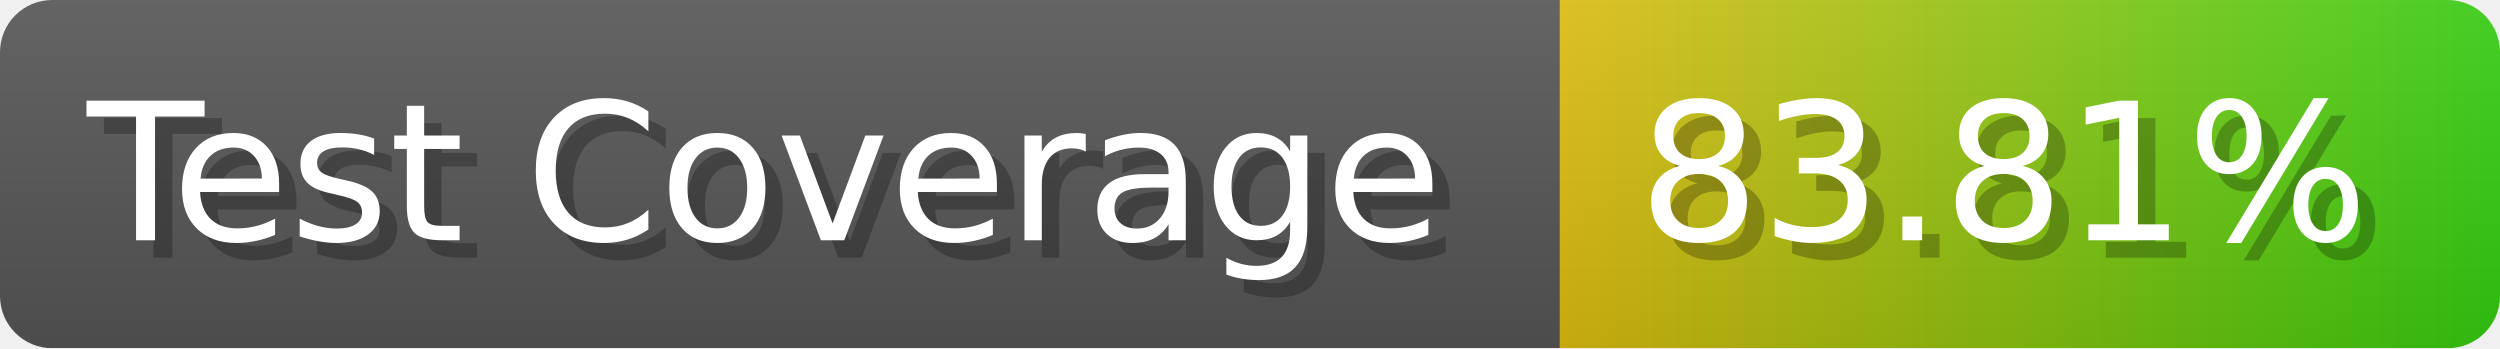
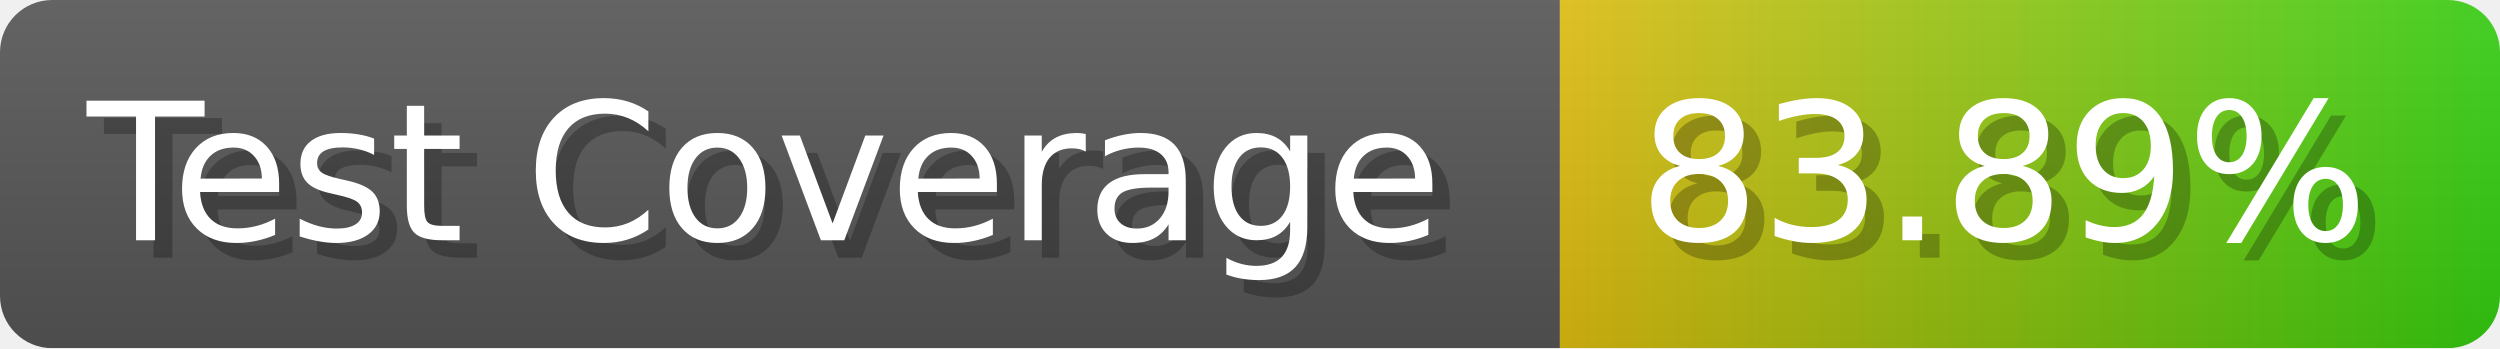
- <svg xmlns="http://www.w3.org/2000/svg" width="143.6" height="20" viewBox="0 0 1436 200" role="img" aria-label="Test Coverage: 83.81%">
+ <svg xmlns="http://www.w3.org/2000/svg" width="143.6" height="20" viewBox="0 0 1436 200" role="img" aria-label="Test Coverage: 83.89%">
  <linearGradient id="a" x2="0" y2="100%">
    <stop offset="0" stop-opacity=".1" stop-color="#EEE" />
    <stop offset="1" stop-opacity=".1" />
  </linearGradient>
  <mask id="m">
    <rect width="1436" height="200" rx="30" fill="#FFF" />
  </mask>
  <g mask="url(#m)">
    <rect width="896" height="200" fill="#555" />
    <rect width="540" height="200" fill="url(#x)" x="896" />
    <rect width="1436" height="200" fill="url(#a)" />
  </g>
  <g aria-hidden="true" fill="#fff" text-anchor="start" font-family="Verdana,DejaVu Sans,sans-serif" font-size="110">
    <text x="60" y="148" textLength="796" fill="#000" opacity="0.25">Test Coverage</text>
    <text x="50" y="138" textLength="796">Test Coverage</text>
-     <text x="951" y="148" textLength="440" fill="#000" opacity="0.25">83.81%</text>
-     <text x="941" y="138" textLength="440">83.81%</text>
+     <text x="951" y="148" textLength="440" fill="#000" opacity="0.25">83.89%</text>
+     <text x="941" y="138" textLength="440">83.89%</text>
  </g>
  <linearGradient id="x" x1="0%" y1="0%" x2="100%" y2="0%">
    <stop offset="0%" style="stop-color:#DB1" />
    <stop offset="100%" style="stop-color:#3C1" />
  </linearGradient>
</svg>
